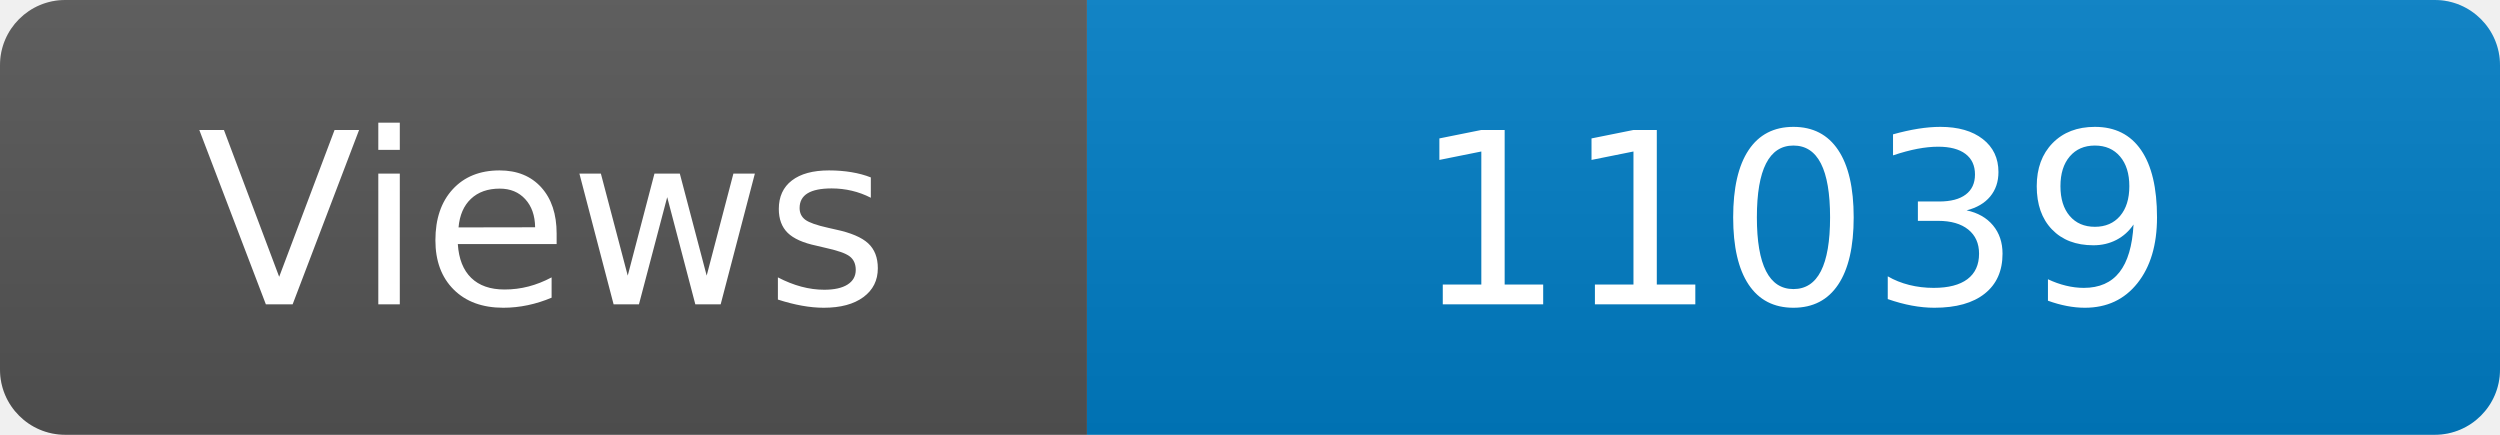
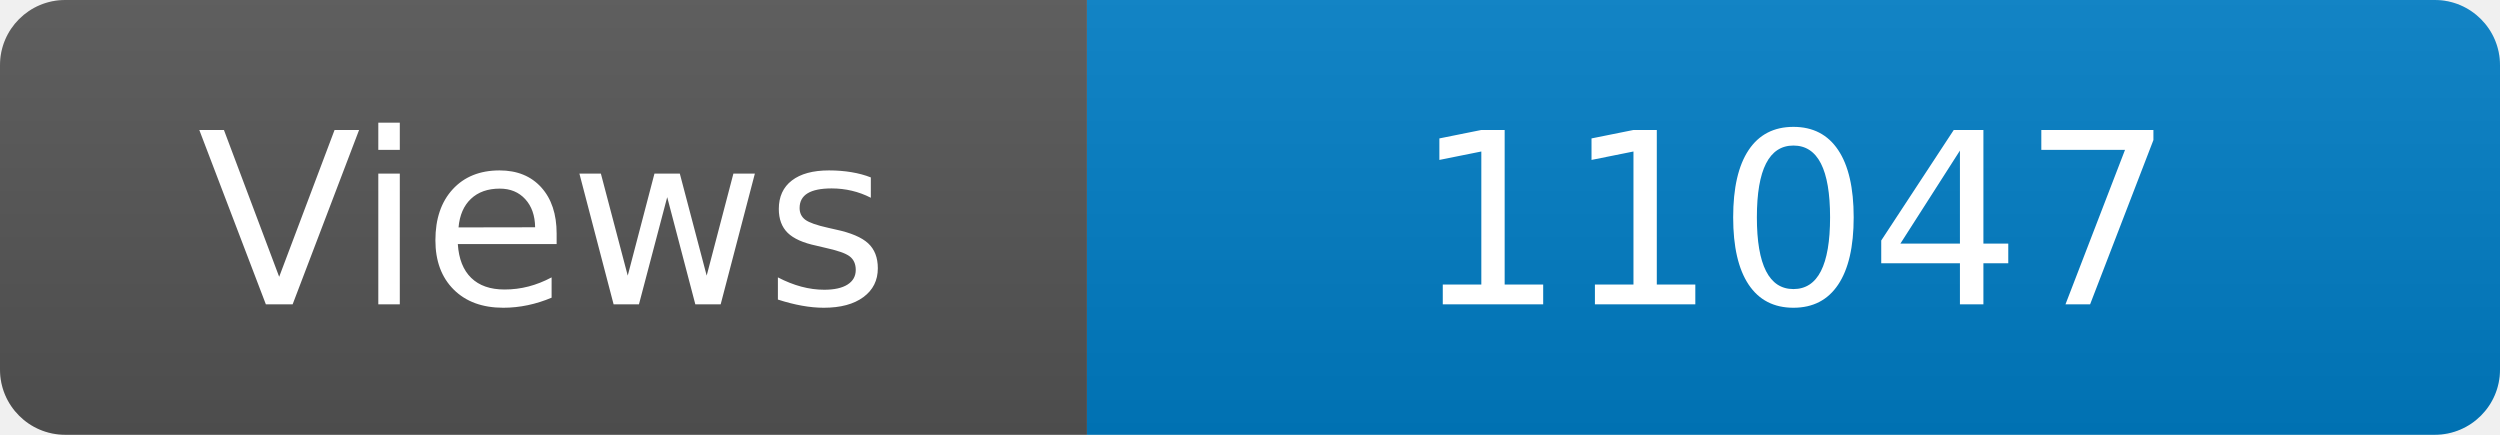
<svg xmlns="http://www.w3.org/2000/svg" width="115" height="20" role="img" aria-label="Maintained?: yes">
  <linearGradient id="s" x2="0" y2="100%">
    <stop offset="0" stop-color="#bbb" stop-opacity=".1" />
    <stop offset="1" stop-opacity=".1" />
  </linearGradient>
  <clipPath id="r">
    <rect width="115" height="20" rx="3" fill="#fff" />
  </clipPath>
  <g clip-path="url(#r)">
    <rect width="50" height="20" fill="#555" />
    <rect x="50" width="160" height="20" fill="#007ec6" />
    <rect width="115" height="20" fill="url(#s)" />
  </g>
  <g fill="#fff" text-anchor="middle" font-family="Verdana,Geneva,DejaVu Sans,sans-serif" font-size="110">
    <text x="250" y="140" transform="scale(.1)" fill="#fff">Views</text>
-     <text x="825" y="140" transform="scale(.1)" fill="#fff">11039</text>
+     <text x="825" y="140" transform="scale(.1)" fill="#fff">11047</text>
  </g>
</svg>
